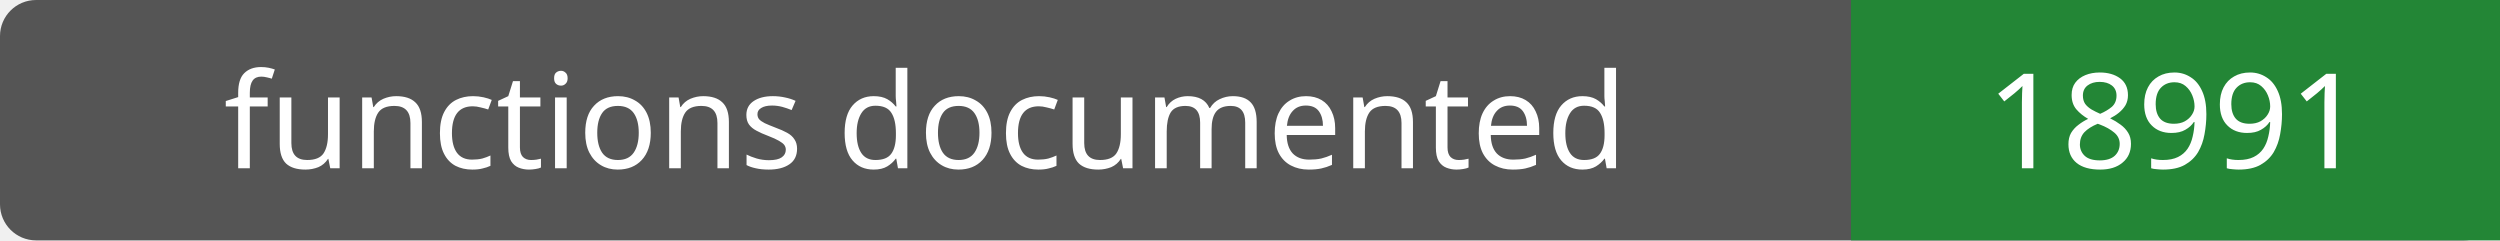
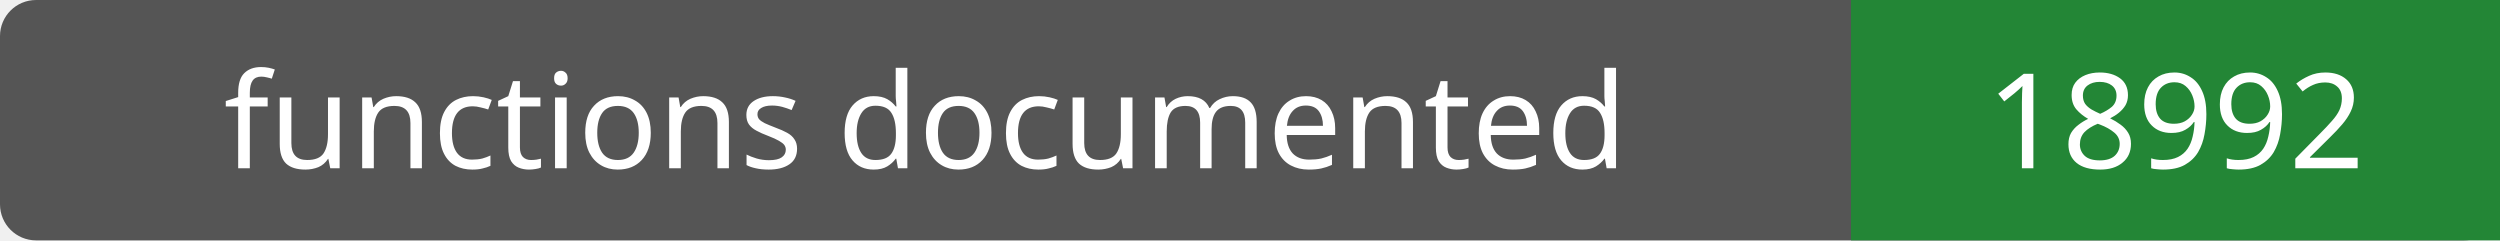
- <svg xmlns="http://www.w3.org/2000/svg" width="208" height="20" role="img" aria-label="functions documented: 18991">
+ <svg xmlns="http://www.w3.org/2000/svg" width="208" height="20" role="img" aria-label="functions documented: 18992">
  <rect width="208" height="20" rx="3" fill="#555" />
  <path fill="#238636" d="M154 0h54v20H154z" />
  <g fill="#fff" text-anchor="middle" font-family="Verdana,sans-serif" font-size="11">
    <text x="77.0" y="14">functions documented</text>
-     <text x="181.0" y="14">18991</text>
+     <text x="181.0" y="14">18992</text>
  </g>
</svg>
